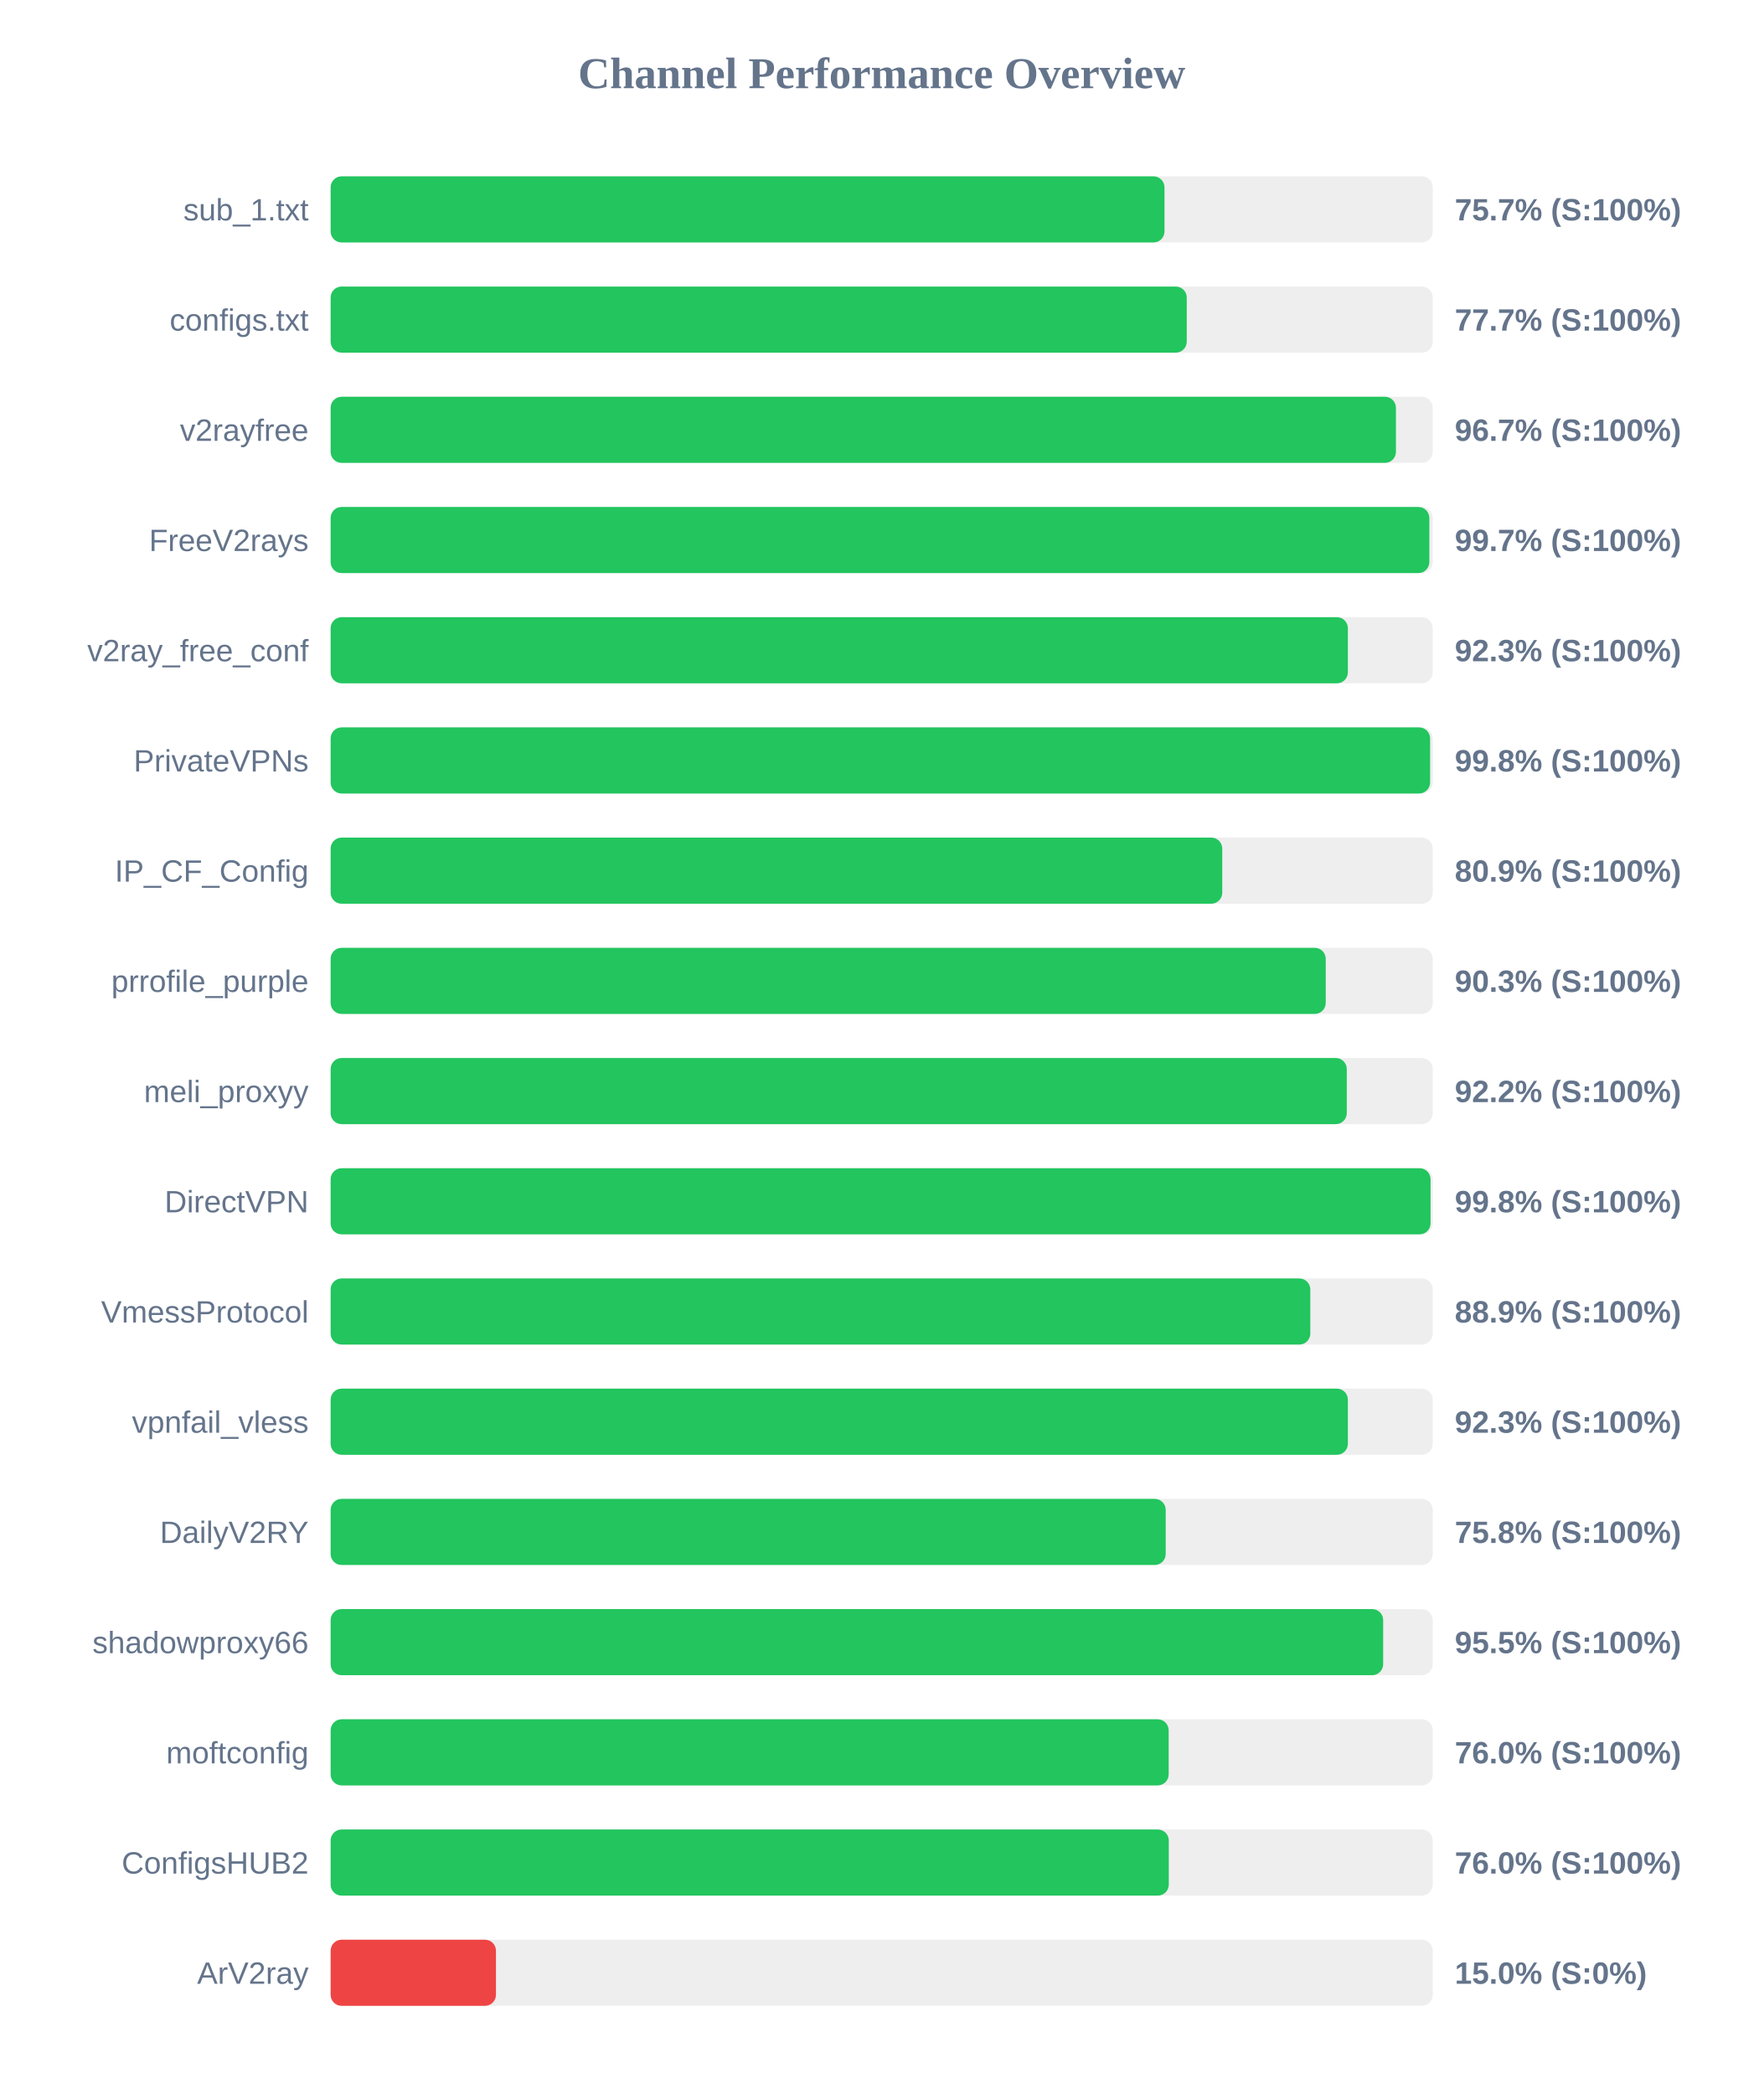
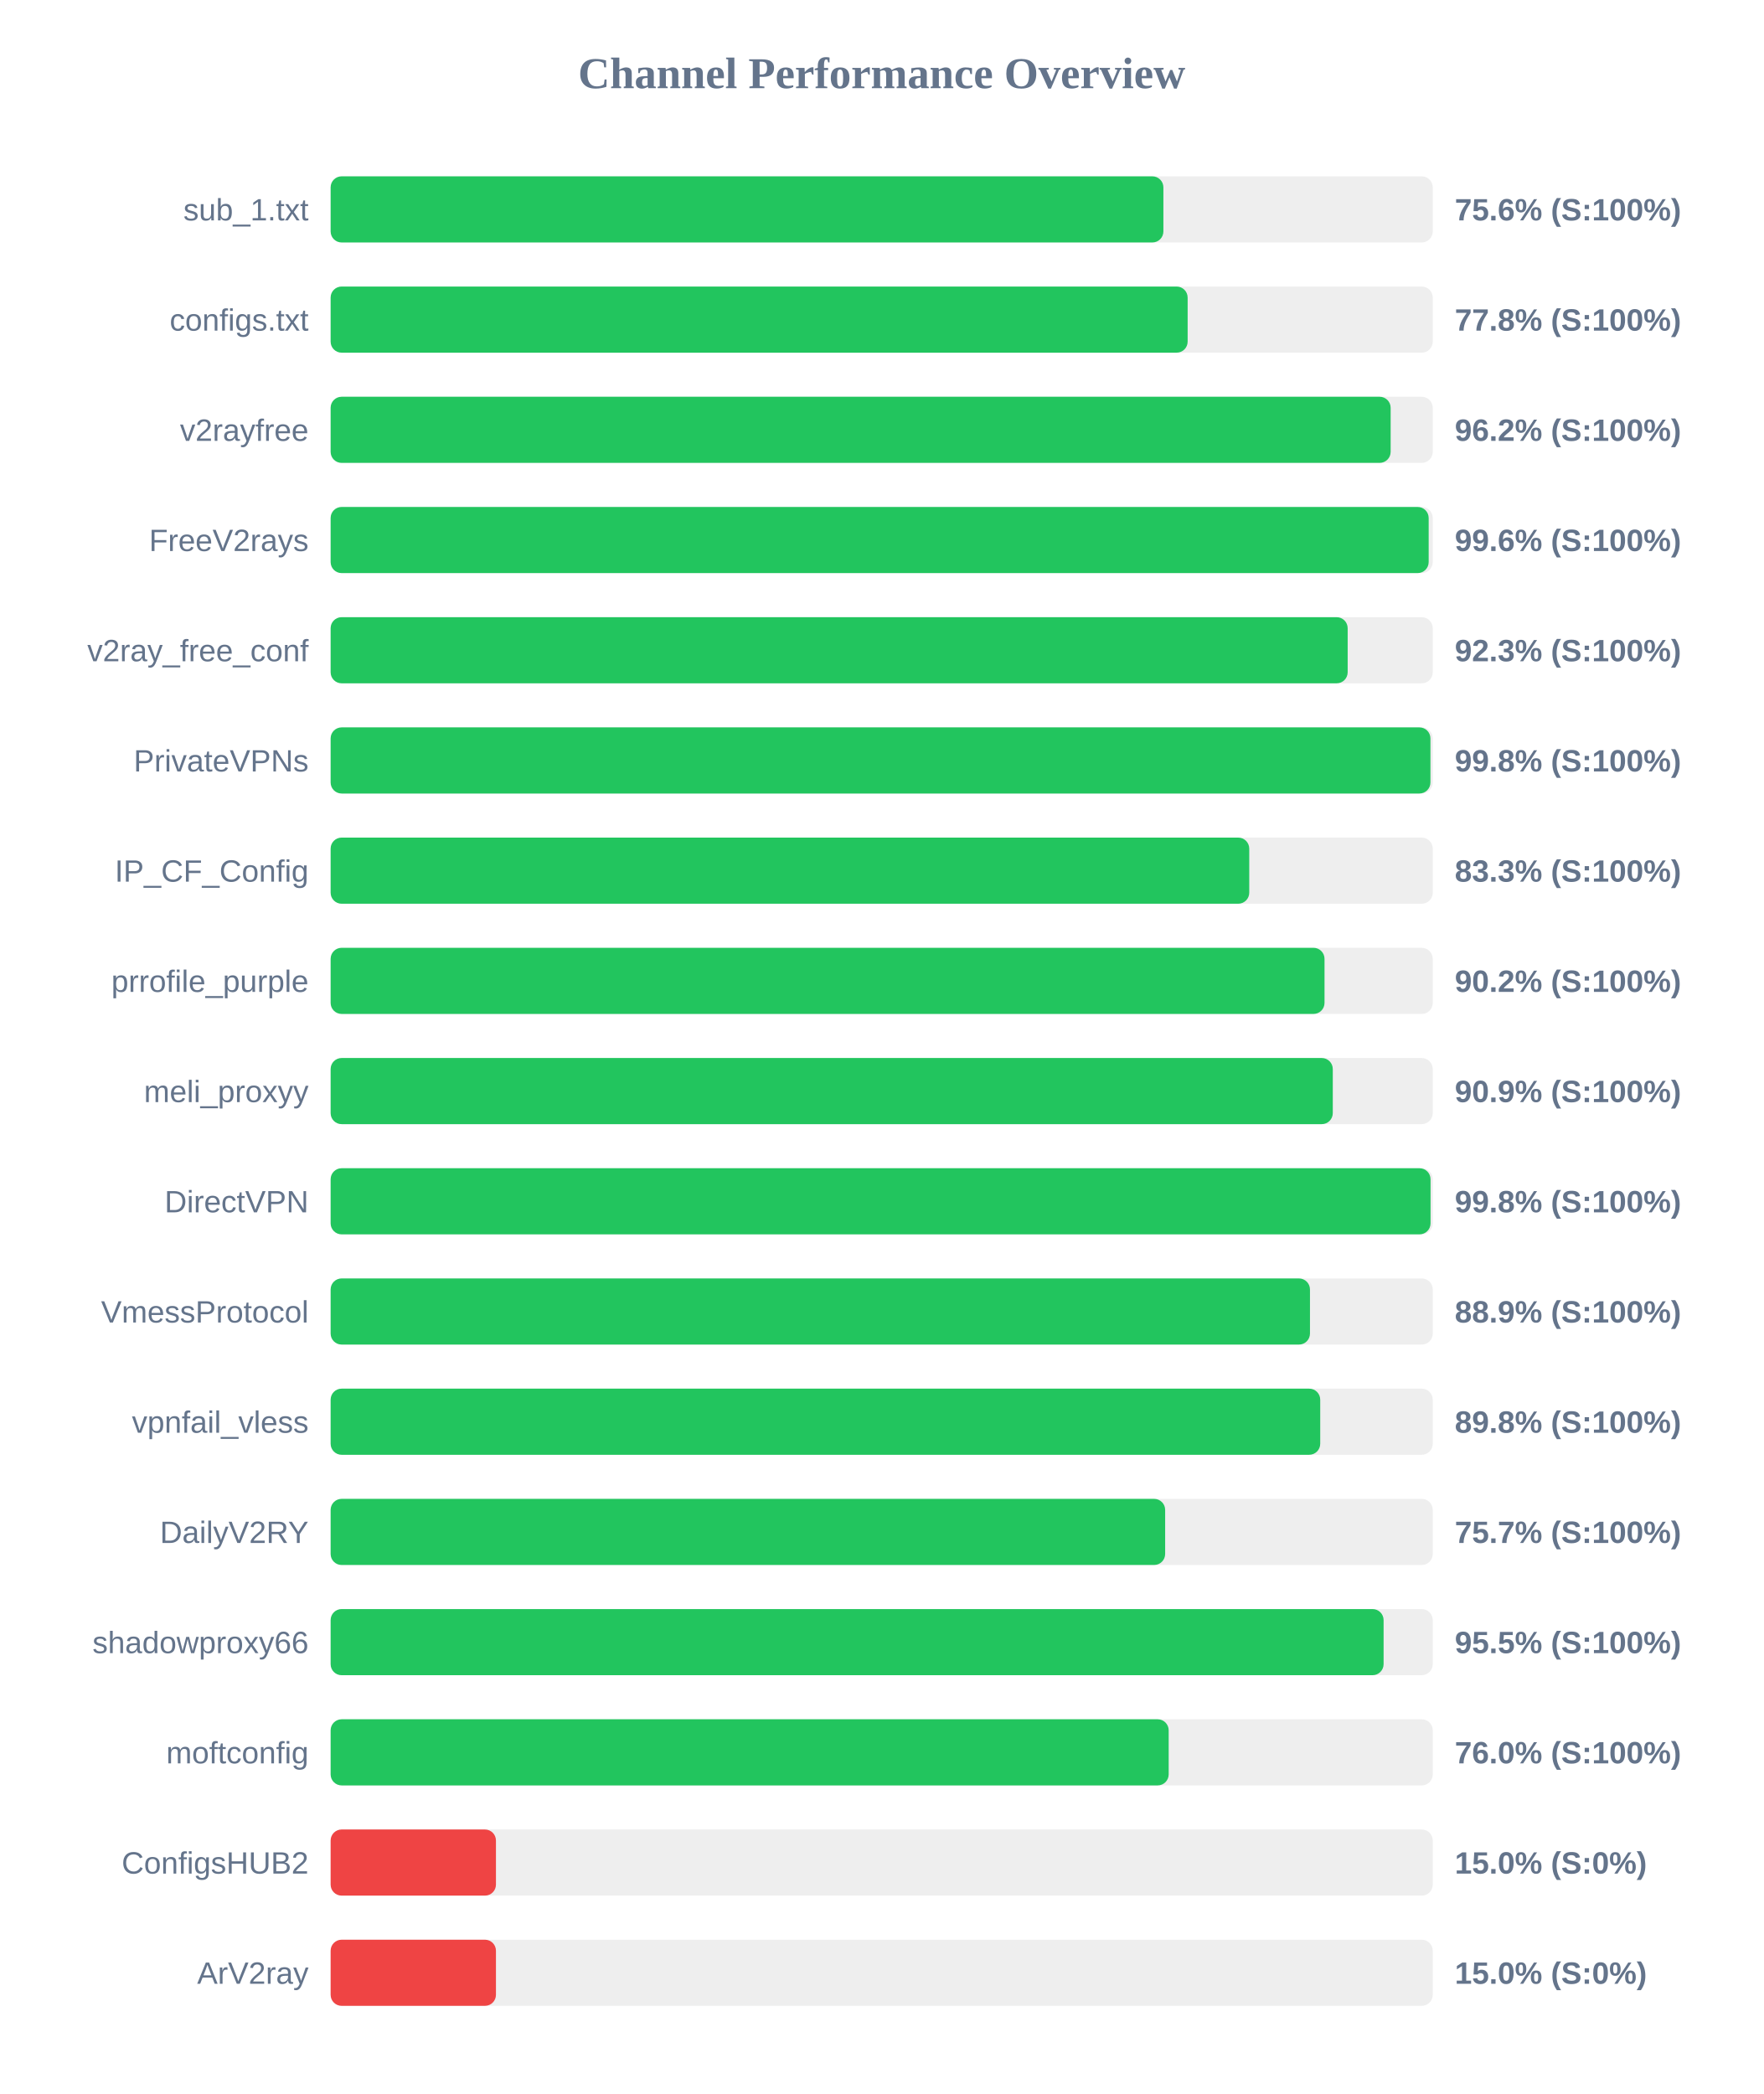
<svg xmlns="http://www.w3.org/2000/svg" width="800" height="950" version="1.1">
  <style>
        .row { font: 14px Arial; fill: #64748b; }
        .score { font: bold 14px Arial; fill: #64748b; }
    </style>
  <text x="400" y="40" text-anchor="middle" font-size="20px" font-weight="bold" fill="#64748b">Channel Performance Overview</text>
  <rect x="150" y="80" width="500" height="30" fill="#eee" rx="5" />
-   <rect x="150" y="80" width="378.3" height="30" fill="#22c55e" rx="5" />
+   <rect x="150" y="80" width="377.8" height="30" fill="#22c55e" rx="5" />
  <text x="140" y="100" text-anchor="end" class="row">sub_1.txt</text>
-   <text x="660" y="100" text-anchor="start" class="score">75.7% (S:100%)</text>
+   <text x="660" y="100" text-anchor="start" class="score">75.6% (S:100%)</text>
  <rect x="150" y="130" width="500" height="30" fill="#eee" rx="5" />
-   <rect x="150" y="130" width="388.4" height="30" fill="#22c55e" rx="5" />
+   <rect x="150" y="130" width="388.8" height="30" fill="#22c55e" rx="5" />
  <text x="140" y="150" text-anchor="end" class="row">configs.txt</text>
-   <text x="660" y="150" text-anchor="start" class="score">77.7% (S:100%)</text>
+   <text x="660" y="150" text-anchor="start" class="score">77.8% (S:100%)</text>
  <rect x="150" y="180" width="500" height="30" fill="#eee" rx="5" />
-   <rect x="150" y="180" width="483.3" height="30" fill="#22c55e" rx="5" />
+   <rect x="150" y="180" width="480.9" height="30" fill="#22c55e" rx="5" />
  <text x="140" y="200" text-anchor="end" class="row">v2rayfree</text>
-   <text x="660" y="200" text-anchor="start" class="score">96.7% (S:100%)</text>
+   <text x="660" y="200" text-anchor="start" class="score">96.2% (S:100%)</text>
  <rect x="150" y="230" width="500" height="30" fill="#eee" rx="5" />
-   <rect x="150" y="230" width="498.45" height="30" fill="#22c55e" rx="5" />
+   <rect x="150" y="230" width="498.15" height="30" fill="#22c55e" rx="5" />
  <text x="140" y="250" text-anchor="end" class="row">FreeV2rays</text>
-   <text x="660" y="250" text-anchor="start" class="score">99.7% (S:100%)</text>
+   <text x="660" y="250" text-anchor="start" class="score">99.6% (S:100%)</text>
  <rect x="150" y="280" width="500" height="30" fill="#eee" rx="5" />
-   <rect x="150" y="280" width="461.5" height="30" fill="#22c55e" rx="5" />
+   <rect x="150" y="280" width="461.4" height="30" fill="#22c55e" rx="5" />
  <text x="140" y="300" text-anchor="end" class="row">v2ray_free_conf</text>
  <text x="660" y="300" text-anchor="start" class="score">92.3% (S:100%)</text>
  <rect x="150" y="330" width="500" height="30" fill="#eee" rx="5" />
-   <rect x="150" y="330" width="498.8" height="30" fill="#22c55e" rx="5" />
+   <rect x="150" y="330" width="498.95" height="30" fill="#22c55e" rx="5" />
  <text x="140" y="350" text-anchor="end" class="row">PrivateVPNs</text>
  <text x="660" y="350" text-anchor="start" class="score">99.8% (S:100%)</text>
  <rect x="150" y="380" width="500" height="30" fill="#eee" rx="5" />
-   <rect x="150" y="380" width="404.5" height="30" fill="#22c55e" rx="5" />
+   <rect x="150" y="380" width="416.75" height="30" fill="#22c55e" rx="5" />
  <text x="140" y="400" text-anchor="end" class="row">IP_CF_Config</text>
-   <text x="660" y="400" text-anchor="start" class="score">80.9% (S:100%)</text>
+   <text x="660" y="400" text-anchor="start" class="score">83.3% (S:100%)</text>
  <rect x="150" y="430" width="500" height="30" fill="#eee" rx="5" />
-   <rect x="150" y="430" width="451.45" height="30" fill="#22c55e" rx="5" />
+   <rect x="150" y="430" width="450.9" height="30" fill="#22c55e" rx="5" />
  <text x="140" y="450" text-anchor="end" class="row">prrofile_purple</text>
-   <text x="660" y="450" text-anchor="start" class="score">90.3% (S:100%)</text>
+   <text x="660" y="450" text-anchor="start" class="score">90.2% (S:100%)</text>
  <rect x="150" y="480" width="500" height="30" fill="#eee" rx="5" />
-   <rect x="150" y="480" width="461.0" height="30" fill="#22c55e" rx="5" />
+   <rect x="150" y="480" width="454.65" height="30" fill="#22c55e" rx="5" />
  <text x="140" y="500" text-anchor="end" class="row">meli_proxyy</text>
-   <text x="660" y="500" text-anchor="start" class="score">92.2% (S:100%)</text>
+   <text x="660" y="500" text-anchor="start" class="score">90.9% (S:100%)</text>
  <rect x="150" y="530" width="500" height="30" fill="#eee" rx="5" />
  <rect x="150" y="530" width="499.0" height="30" fill="#22c55e" rx="5" />
  <text x="140" y="550" text-anchor="end" class="row">DirectVPN</text>
  <text x="660" y="550" text-anchor="start" class="score">99.8% (S:100%)</text>
  <rect x="150" y="580" width="500" height="30" fill="#eee" rx="5" />
-   <rect x="150" y="580" width="444.45" height="30" fill="#22c55e" rx="5" />
+   <rect x="150" y="580" width="444.3" height="30" fill="#22c55e" rx="5" />
  <text x="140" y="600" text-anchor="end" class="row">VmessProtocol</text>
  <text x="660" y="600" text-anchor="start" class="score">88.9% (S:100%)</text>
  <rect x="150" y="630" width="500" height="30" fill="#eee" rx="5" />
-   <rect x="150" y="630" width="461.5" height="30" fill="#22c55e" rx="5" />
+   <rect x="150" y="630" width="448.95" height="30" fill="#22c55e" rx="5" />
  <text x="140" y="650" text-anchor="end" class="row">vpnfail_vless</text>
-   <text x="660" y="650" text-anchor="start" class="score">92.3% (S:100%)</text>
+   <text x="660" y="650" text-anchor="start" class="score">89.8% (S:100%)</text>
  <rect x="150" y="680" width="500" height="30" fill="#eee" rx="5" />
-   <rect x="150" y="680" width="378.85" height="30" fill="#22c55e" rx="5" />
+   <rect x="150" y="680" width="378.6" height="30" fill="#22c55e" rx="5" />
  <text x="140" y="700" text-anchor="end" class="row">DailyV2RY</text>
-   <text x="660" y="700" text-anchor="start" class="score">75.8% (S:100%)</text>
+   <text x="660" y="700" text-anchor="start" class="score">75.7% (S:100%)</text>
  <rect x="150" y="730" width="500" height="30" fill="#eee" rx="5" />
-   <rect x="150" y="730" width="477.5" height="30" fill="#22c55e" rx="5" />
+   <rect x="150" y="730" width="477.7" height="30" fill="#22c55e" rx="5" />
  <text x="140" y="750" text-anchor="end" class="row">shadowproxy66</text>
  <text x="660" y="750" text-anchor="start" class="score">95.5% (S:100%)</text>
  <rect x="150" y="780" width="500" height="30" fill="#eee" rx="5" />
  <rect x="150" y="780" width="380.2" height="30" fill="#22c55e" rx="5" />
  <text x="140" y="800" text-anchor="end" class="row">moftconfig</text>
  <text x="660" y="800" text-anchor="start" class="score">76.0% (S:100%)</text>
  <rect x="150" y="830" width="500" height="30" fill="#eee" rx="5" />
-   <rect x="150" y="830" width="380.25" height="30" fill="#22c55e" rx="5" />
+   <rect x="150" y="830" width="75.0" height="30" fill="#ef4444" rx="5" />
  <text x="140" y="850" text-anchor="end" class="row">ConfigsHUB2</text>
-   <text x="660" y="850" text-anchor="start" class="score">76.0% (S:100%)</text>
+   <text x="660" y="850" text-anchor="start" class="score">15.0% (S:0%)</text>
  <rect x="150" y="880" width="500" height="30" fill="#eee" rx="5" />
  <rect x="150" y="880" width="75.0" height="30" fill="#ef4444" rx="5" />
  <text x="140" y="900" text-anchor="end" class="row">ArV2ray</text>
  <text x="660" y="900" text-anchor="start" class="score">15.0% (S:0%)</text>
</svg>
